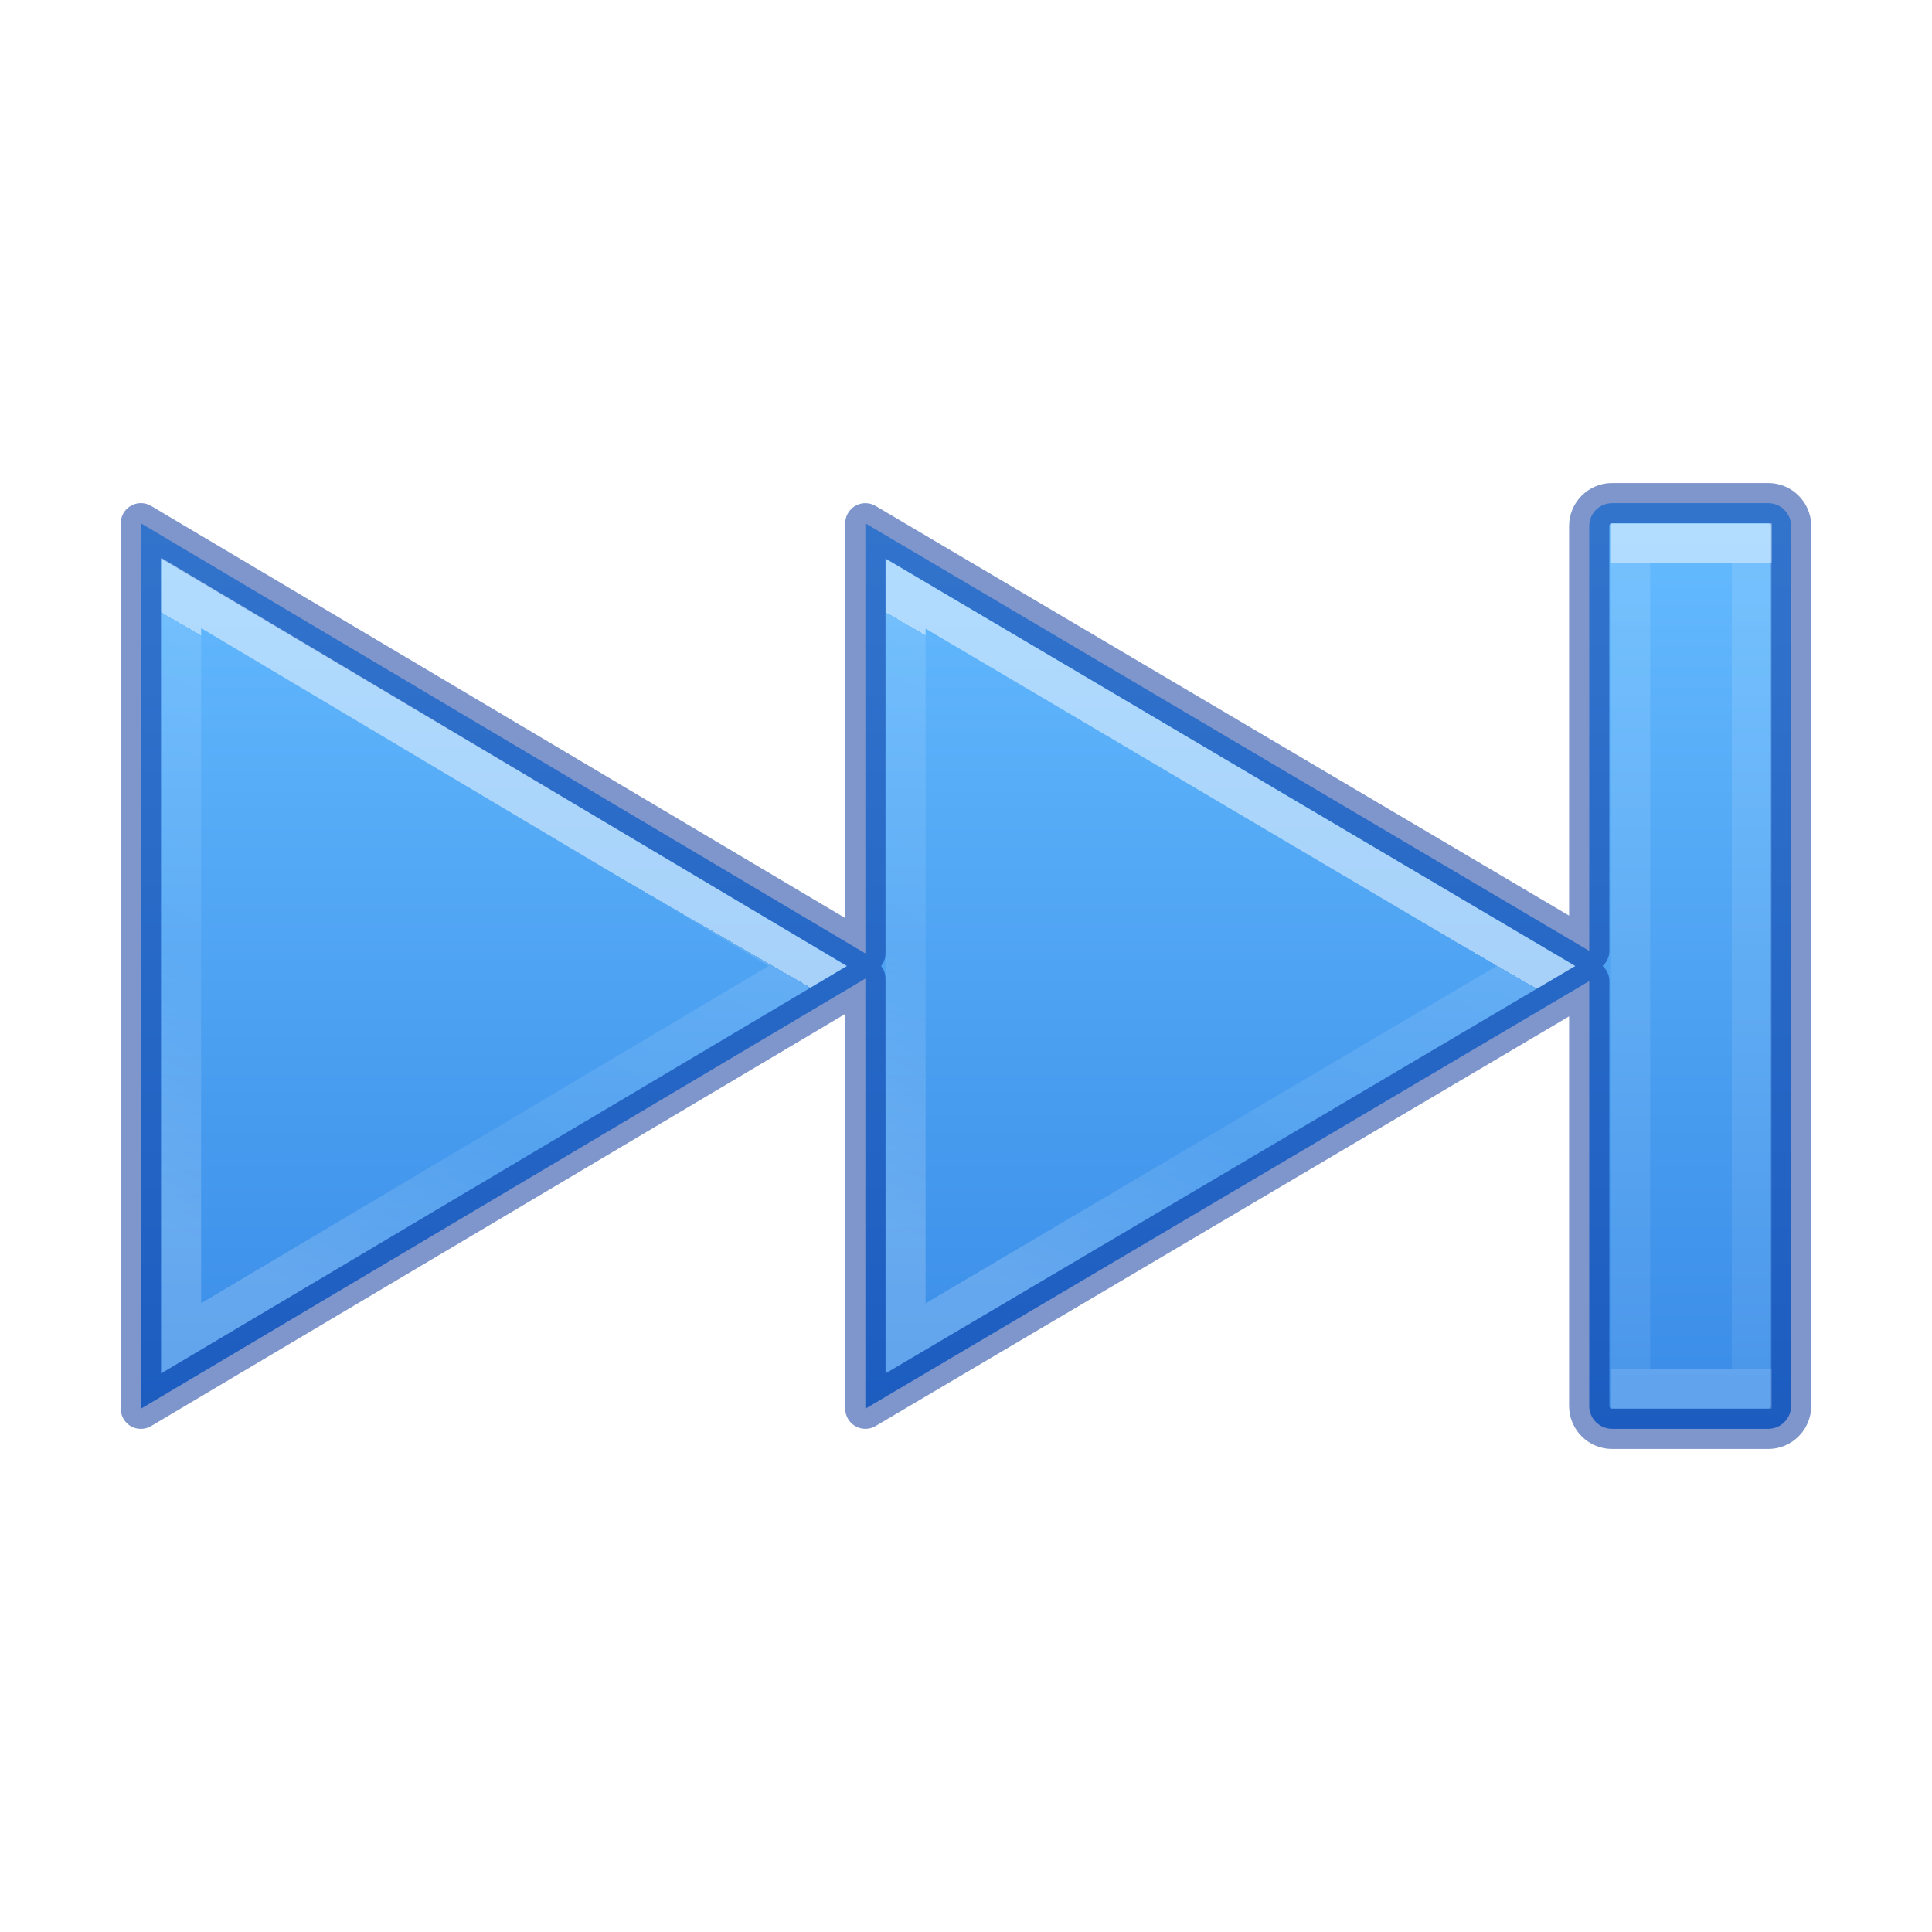
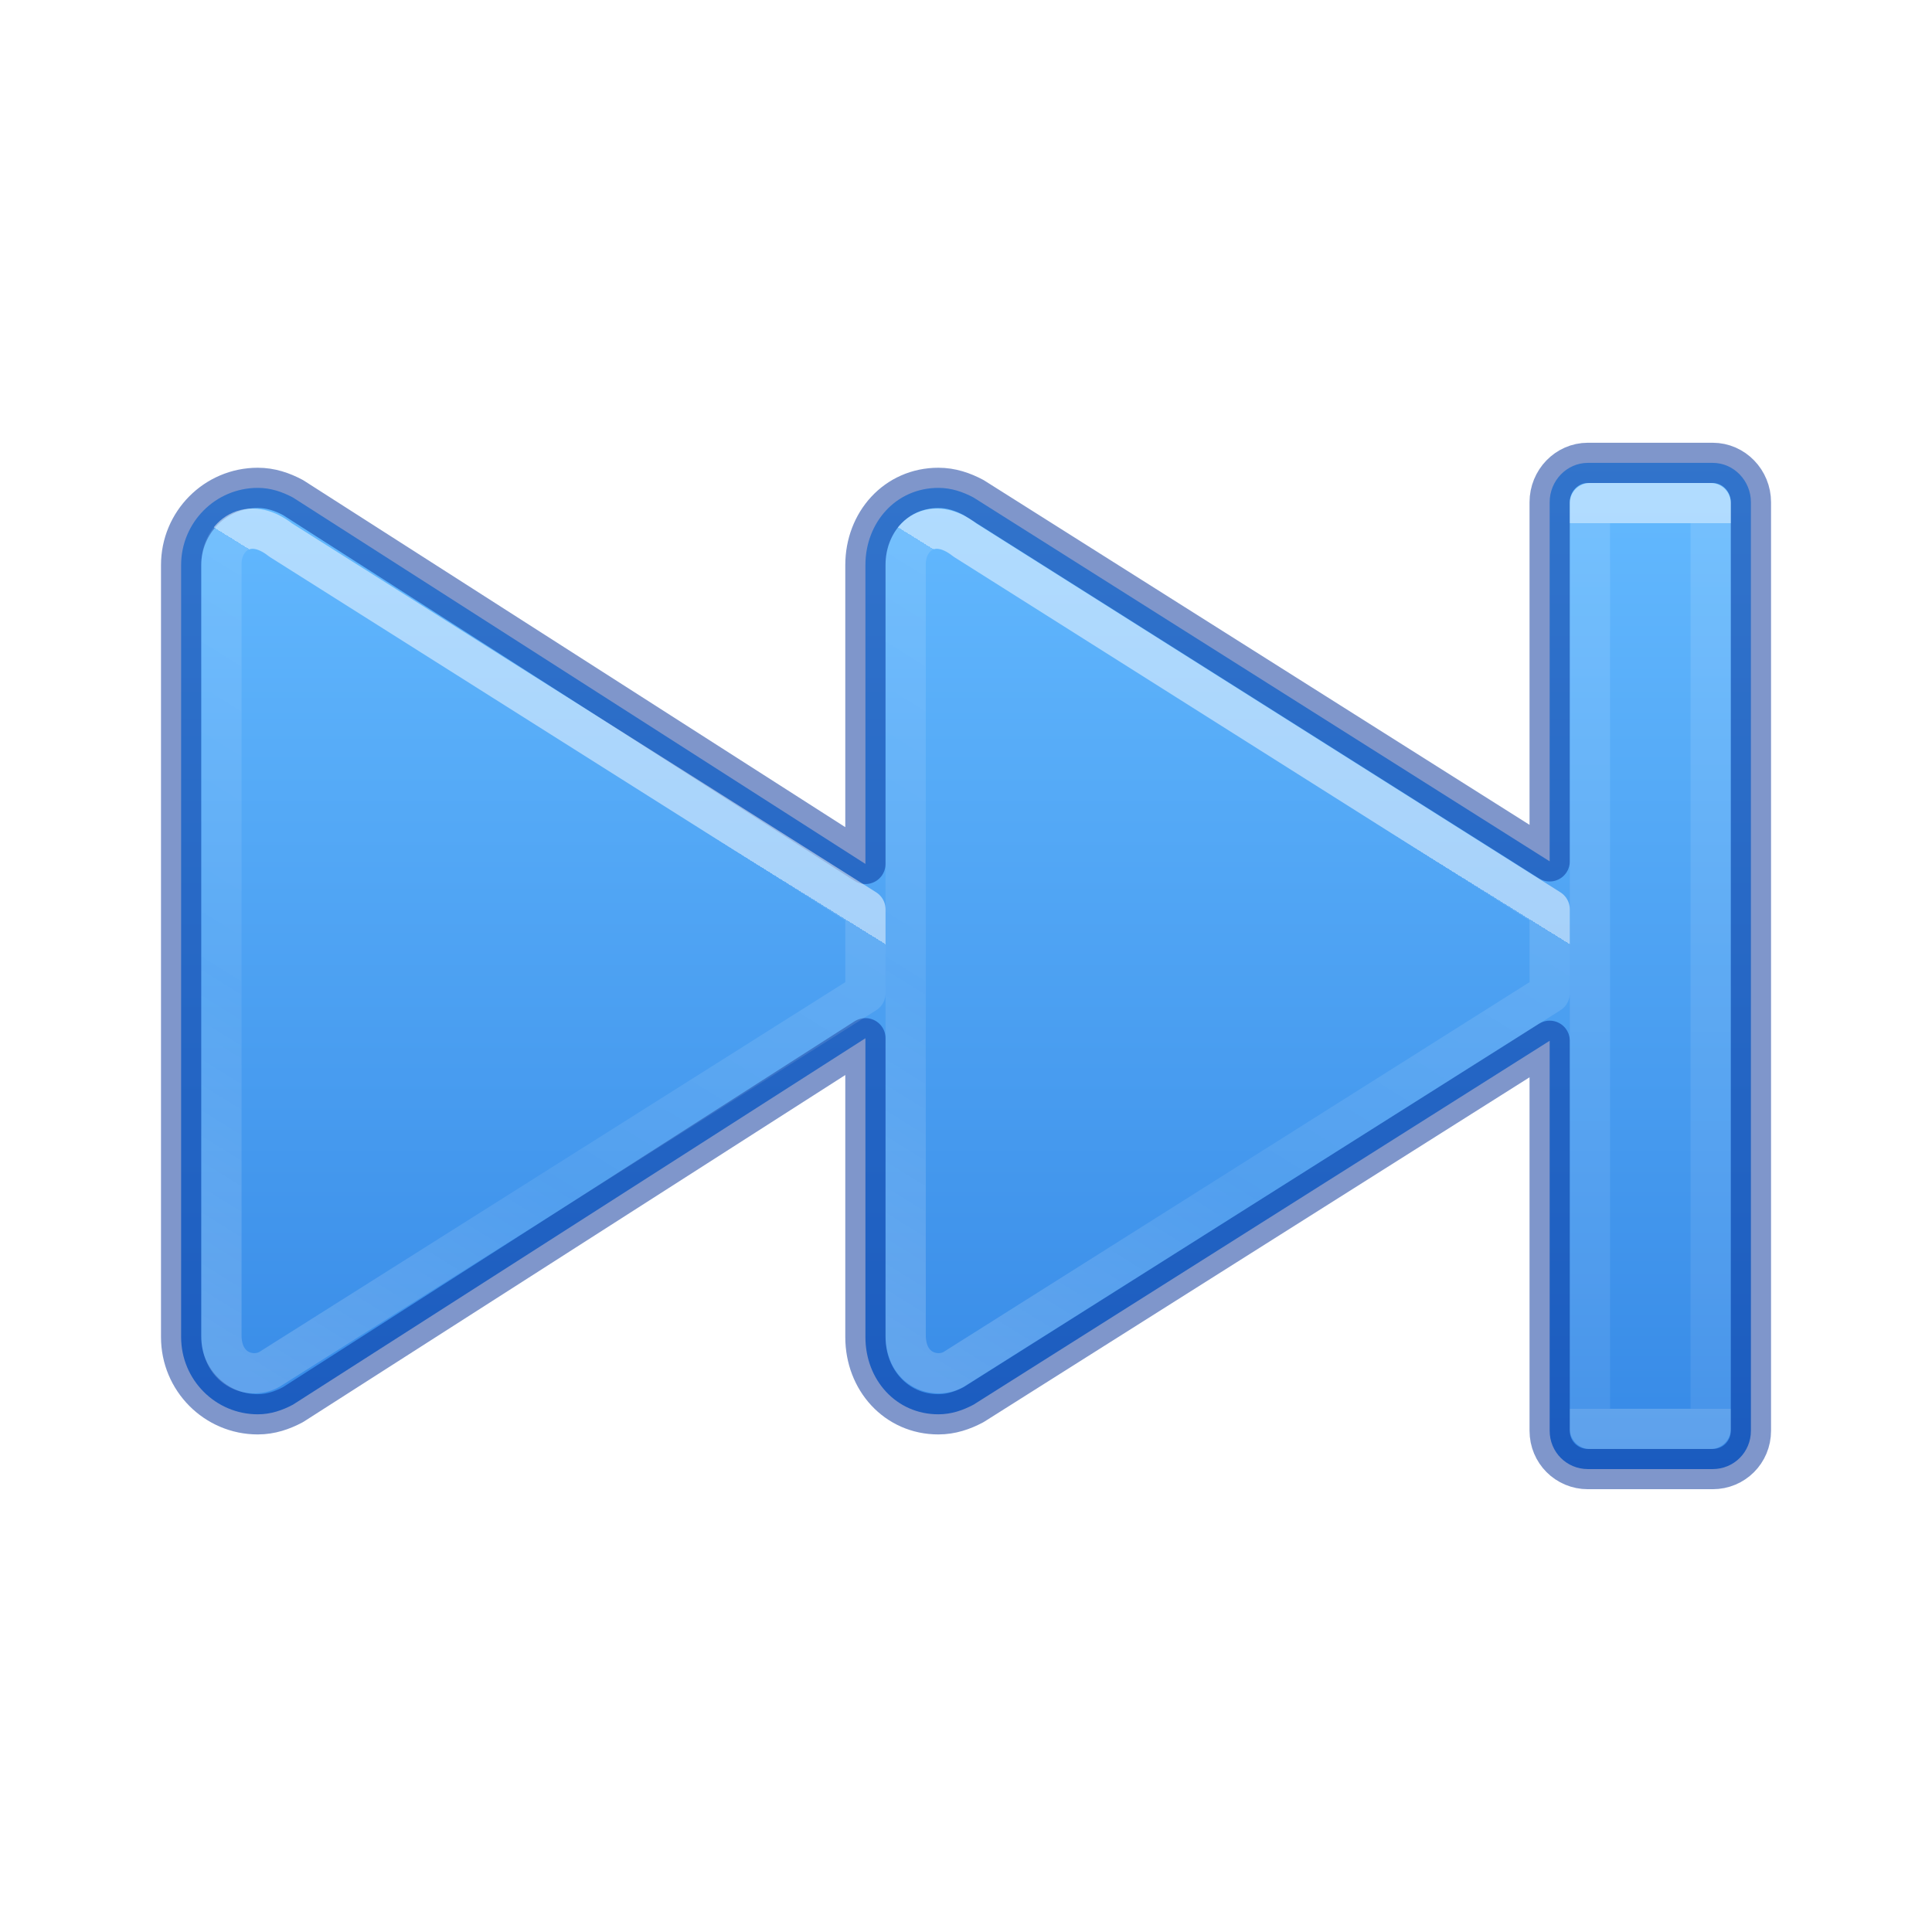
<svg xmlns="http://www.w3.org/2000/svg" xmlns:xlink="http://www.w3.org/1999/xlink" id="svg2418" height="48" width="48" version="1.1">
  <defs id="defs2420">
+     <linearGradient id="linearGradient1032">
+       <stop id="stop1024" style="stop-color:#ffffff;stop-opacity:1" offset="0" />
+       <stop id="stop1026" style="stop-color:#ffffff;stop-opacity:0.235" offset="0" />
+       <stop id="stop1028" style="stop-color:#ffffff;stop-opacity:0.157" offset="0.539" />
+       <stop id="stop1030" style="stop-color:#ffffff;stop-opacity:0.392" offset="1" />
+     </linearGradient>
+     <linearGradient id="linearGradient1022">
+       <stop offset="0" style="stop-color:#ffffff;stop-opacity:1" id="stop1014" />
+       <stop offset="0" style="stop-color:#ffffff;stop-opacity:0.235" id="stop1016" />
+       <stop offset="1" style="stop-color:#ffffff;stop-opacity:0.157" id="stop1018" />
+       <stop offset="1" style="stop-color:#ffffff;stop-opacity:0.392" id="stop1020" />
+     </linearGradient>
    <linearGradient id="linearGradient4275">
      <stop offset="0" style="stop-color:#ffffff;stop-opacity:1" id="stop4277" />
      <stop offset="0" style="stop-color:#ffffff;stop-opacity:0.235" id="stop4279" />
      <stop offset="0.539" style="stop-color:#ffffff;stop-opacity:0.157" id="stop4281" />
      <stop offset="1" style="stop-color:#ffffff;stop-opacity:0.392" id="stop4283" />
    </linearGradient>
-     <linearGradient id="linearGradient4257">
-       <stop id="stop4259" style="stop-color:#ffffff;stop-opacity:1" offset="0" />
-       <stop id="stop4261" style="stop-color:#ffffff;stop-opacity:0.235" offset="0" />
-       <stop id="stop4263" style="stop-color:#ffffff;stop-opacity:0.157" offset="1" />
-       <stop id="stop4265" style="stop-color:#ffffff;stop-opacity:0.392" offset="1" />
-     </linearGradient>
-     <linearGradient xlink:href="#linearGradient4382" id="linearGradient4219" gradientUnits="userSpaceOnUse" gradientTransform="matrix(1.609876,0,0,1.233557,-3257.089,-3952.655)" x1="2035.165" y1="3214.641" x2="2035.165" y2="3233.391" />
    <linearGradient id="linearGradient4382">
      <stop offset="0" style="stop-color:#64baff;stop-opacity:1" id="stop4384" />
      <stop offset="1" style="stop-color:#3689e6;stop-opacity:1" id="stop4386" />
    </linearGradient>
-     <linearGradient xlink:href="#linearGradient4257" id="linearGradient4217" gradientUnits="userSpaceOnUse" gradientTransform="matrix(1.849573,0,0,1.669761,-24.2825,-24.7593)" x1="35.837" y1="23.212" x2="35.837" y2="35.19" />
-     <linearGradient xlink:href="#linearGradient4275" id="linearGradient4273" gradientUnits="userSpaceOnUse" gradientTransform="matrix(1.849573,0,0,1.669761,-24.34487,-24.7593)" x1="30.158" y1="27.201" x2="26.024" y2="33.649" />
-     <linearGradient xlink:href="#linearGradient4275" id="linearGradient4273-1" gradientUnits="userSpaceOnUse" gradientTransform="matrix(1.849573,0,0,1.669761,-42.34487,-24.7593)" x1="30.158" y1="27.201" x2="26.024" y2="33.649" />
+     <linearGradient y2="34.416" x2="25.988" y1="26.72" x1="31.089" gradientTransform="matrix(1.986345,0,0,1.861512,-27.80799,-29.41752)" gradientUnits="userSpaceOnUse" id="linearGradient4273-1-6-8-3-27" xlink:href="#linearGradient1032" />
+     <linearGradient y2="35.214" x2="35.837" y1="23.189" x1="35.837" gradientTransform="matrix(1.838011,0,0,1.828903,-24.87966,-29.40648)" gradientUnits="userSpaceOnUse" id="linearGradient4217-0" xlink:href="#linearGradient1022" />
+     <linearGradient y2="18.522" x2="11.566" y1="5.464" x1="11.566" gradientTransform="matrix(1.904914,0,0,1.918066,-2.167198,0.9832079)" gradientUnits="userSpaceOnUse" id="linearGradient949-6" xlink:href="#linearGradient4382" />
+     <linearGradient xlink:href="#linearGradient4275" id="linearGradient4273-1-6-8-3-27-6" gradientUnits="userSpaceOnUse" gradientTransform="matrix(1.986345,0,0,1.861512,-44.80799,-29.41752)" x1="31.089" y1="26.72" x2="25.988" y2="34.416" />
  </defs>
-   <path d="m 43.935,12.501 c 0.307,0 0.564,0.256 0.564,0.562 l 0,21.874 c 0,0.306 -0.257,0.562 -0.564,0.562 l -3.887,0 c -0.307,1e-6 -0.564,-0.256 -0.564,-0.562 l 0,-10.562 L 21.5,34.999 21.5,24.312 3.5,35 l 0,-22 18,10.688 0,-10.687 17.984,10.624 0,-10.562 c 0,-0.306 0.257,-0.562 0.564,-0.562 z" id="path2339-3" style="color:#000000;clip-rule:nonzero;display:inline;overflow:visible;visibility:visible;opacity:0.99;isolation:auto;mix-blend-mode:normal;color-interpolation:sRGB;color-interpolation-filters:linearRGB;solid-color:#000000;solid-opacity:1;fill:url(#linearGradient4219);fill-opacity:1;fill-rule:nonzero;stroke:none;stroke-width:1;stroke-linecap:butt;stroke-linejoin:miter;stroke-miterlimit:4;stroke-dasharray:none;stroke-dashoffset:0;stroke-opacity:1;marker:none;color-rendering:auto;image-rendering:auto;shape-rendering:auto;text-rendering:auto;enable-background:accumulate" />
-   <path d="m 43.935,12.501 c 0.307,0 0.564,0.256 0.564,0.562 l 0,21.874 c 0,0.306 -0.257,0.562 -0.564,0.562 l -3.887,0 c -0.307,1e-6 -0.564,-0.256 -0.564,-0.562 l 0,-10.562 L 21.5,34.999 21.5,24.312 3.5,35 l 0,-22 18,10.688 0,-10.687 17.984,10.624 0,-10.562 c 0,-0.306 0.257,-0.562 0.564,-0.562 z" id="path2339" style="color:#000000;clip-rule:nonzero;display:inline;overflow:visible;visibility:visible;opacity:0.5;isolation:auto;mix-blend-mode:normal;color-interpolation:sRGB;color-interpolation-filters:linearRGB;solid-color:#000000;solid-opacity:1;fill:none;fill-opacity:1;fill-rule:nonzero;stroke:#002e99;stroke-width:1;stroke-linecap:round;stroke-linejoin:round;stroke-miterlimit:4;stroke-dasharray:none;stroke-dashoffset:0;stroke-opacity:1;marker:none;color-rendering:auto;image-rendering:auto;shape-rendering:auto;text-rendering:auto;enable-background:accumulate" />
-   <path style="color:#000000;clip-rule:nonzero;display:inline;overflow:visible;visibility:visible;opacity:0.5;isolation:auto;mix-blend-mode:normal;color-interpolation:sRGB;color-interpolation-filters:linearRGB;solid-color:#000000;solid-opacity:1;fill:none;fill-opacity:1;fill-rule:nonzero;stroke:url(#linearGradient4273);stroke-width:0.992;stroke-linecap:butt;stroke-linejoin:miter;stroke-miterlimit:4;stroke-dasharray:none;stroke-dashoffset:0;stroke-opacity:1;marker:none;color-rendering:auto;image-rendering:auto;shape-rendering:auto;text-rendering:auto;enable-background:accumulate" d="m 22.5,33.25 0,-18.5 15.661,9.25 z" id="path4271" />
-   <path style="opacity:0.5;fill:none;stroke:url(#linearGradient4217);stroke-width:0.992;stroke-linecap:butt;stroke-linejoin:miter;stroke-miterlimit:4;stroke-dashoffset:0;stroke-opacity:1;color:#000000;clip-rule:nonzero;display:inline;overflow:visible;visibility:visible;isolation:auto;mix-blend-mode:normal;color-interpolation:sRGB;color-interpolation-filters:linearRGB;solid-color:#000000;solid-opacity:1;fill-opacity:1;fill-rule:nonzero;stroke-dasharray:none;marker:none;filter-blend-mode:normal;filter-gaussianBlur-deviation:0;color-rendering:auto;image-rendering:auto;shape-rendering:auto;text-rendering:auto;enable-background:accumulate" d="m 40.503,13.501 3.019,0 0,20.999 -3.019,0 0,-20.999 z" id="path2343" />
-   <path style="color:#000000;clip-rule:nonzero;display:inline;overflow:visible;visibility:visible;opacity:0.5;isolation:auto;mix-blend-mode:normal;color-interpolation:sRGB;color-interpolation-filters:linearRGB;solid-color:#000000;solid-opacity:1;fill:none;fill-opacity:1;fill-rule:nonzero;stroke:url(#linearGradient4273-1);stroke-width:0.992;stroke-linecap:butt;stroke-linejoin:miter;stroke-miterlimit:4;stroke-dasharray:none;stroke-dashoffset:0;stroke-opacity:1;marker:none;color-rendering:auto;image-rendering:auto;shape-rendering:auto;text-rendering:auto;enable-background:accumulate" d="m 4.5,33.251 0,-18.519 15.566,9.268 z" id="path4271-3" />
+   <path d="m 39.451,11.5 c -0.528,0 -0.95,0.445 -0.95,0.976 v 8.924 L 24.188,12.361 c -0.265,-0.141 -0.553,-0.24 -0.874,-0.24 -1.052,0 -1.813,0.859 -1.813,1.918 v 7.425 L 7.279,12.361 C 7.014,12.22 6.726,12.121 6.405,12.121 5.353,12.121 4.5,12.98 4.5,14.039 v 19.181 c 0,1.059 0.853,1.918 1.905,1.918 0.321,0 0.609,-0.099 0.874,-0.24 l 14.222,-9.103 v 7.425 c 0,1.059 0.761,1.918 1.813,1.918 0.321,0 0.609,-0.099 0.874,-0.24 l 14.313,-9.04 v 9.689 c 0,0.531 0.422,0.952 0.95,0.952 h 3.1 c 0.528,0 0.95,-0.421 0.95,-0.952 V 12.476 C 43.501,11.945 43.078,11.5 42.551,11.5 Z" style="font-variation-settings:normal;vector-effect:none;fill:url(#linearGradient949-6);fill-opacity:1;stroke:#002e99;stroke-width:1;stroke-linecap:round;stroke-linejoin:round;stroke-miterlimit:4;stroke-dasharray:none;stroke-dashoffset:0;stroke-opacity:0.5;marker:none;stop-color:#000000" id="path980-3" />
+   <path style="color:#000000;clip-rule:nonzero;display:inline;overflow:visible;visibility:visible;opacity:0.5;isolation:auto;mix-blend-mode:normal;color-interpolation:sRGB;color-interpolation-filters:linearRGB;solid-color:#000000;solid-opacity:1;fill:none;fill-opacity:1;fill-rule:nonzero;stroke:url(#linearGradient4273-1-6-8-3-27);stroke-width:1;stroke-linecap:butt;stroke-linejoin:round;stroke-miterlimit:4;stroke-dasharray:none;stroke-dashoffset:0;stroke-opacity:1;marker:none;color-rendering:auto;image-rendering:auto;shape-rendering:auto;text-rendering:auto;enable-background:accumulate" d="m 22.501,14.011 c 0,-0.69 0.667,-1.229 1.475,-0.592 l 14.525,9.173 v 2.085 l -14.795,9.337 c -0.43,0.261 -1.205,0.052 -1.205,-0.846 z" id="path4271-3-1-2-5-6" />
+   <path style="color:#000000;clip-rule:nonzero;display:inline;overflow:visible;visibility:visible;opacity:0.5;isolation:auto;mix-blend-mode:normal;color-interpolation:sRGB;color-interpolation-filters:linearRGB;solid-color:#000000;solid-opacity:1;fill:none;fill-opacity:1;fill-rule:nonzero;stroke:url(#linearGradient4217-0);stroke-width:1;stroke-linecap:butt;stroke-linejoin:round;stroke-miterlimit:4;stroke-dasharray:none;stroke-dashoffset:0;stroke-opacity:1;marker:none;color-rendering:auto;image-rendering:auto;shape-rendering:auto;text-rendering:auto;enable-background:accumulate" d="m 39.501,12.5 h 3 v 23 h -3 z" id="path2343-3" />
+   <path id="path4271-3-1-2-5-6-9" d="m 5.501,14.011 c 0,-0.69 0.667,-1.229 1.475,-0.592 l 14.525,9.173 v 2.085 L 6.706,34.014 c -0.43,0.261 -1.205,0.052 -1.205,-0.846 z" style="color:#000000;clip-rule:nonzero;display:inline;overflow:visible;visibility:visible;opacity:0.5;isolation:auto;mix-blend-mode:normal;color-interpolation:sRGB;color-interpolation-filters:linearRGB;solid-color:#000000;solid-opacity:1;fill:none;fill-opacity:1;fill-rule:nonzero;stroke:url(#linearGradient4273-1-6-8-3-27-6);stroke-width:1;stroke-linecap:butt;stroke-linejoin:round;stroke-miterlimit:4;stroke-dasharray:none;stroke-dashoffset:0;stroke-opacity:1;marker:none;color-rendering:auto;image-rendering:auto;shape-rendering:auto;text-rendering:auto;enable-background:accumulate" />
</svg>
